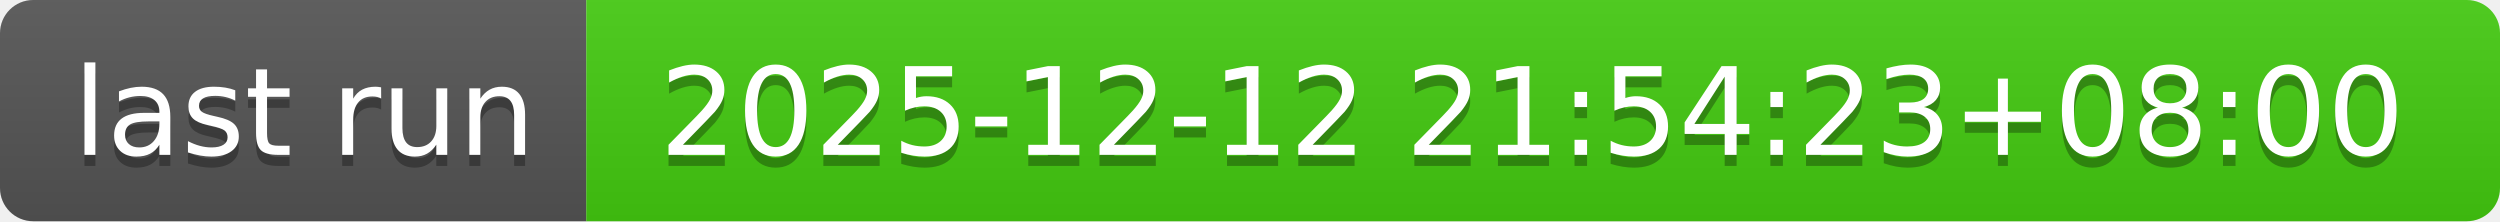
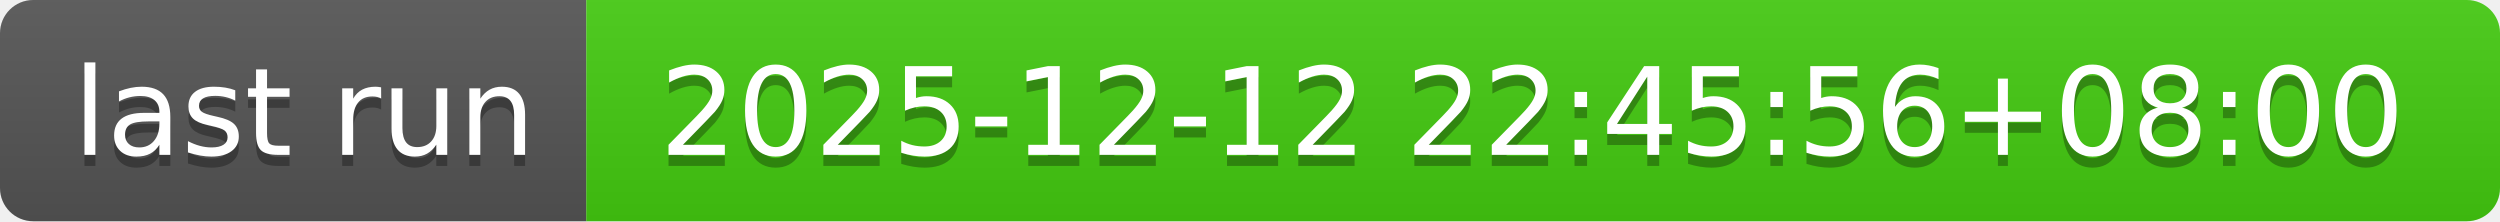
- <svg xmlns="http://www.w3.org/2000/svg" width="226" height="20" role="img" aria-label="last run: 2025-12-12 21:54:23+08:00">
+ <svg xmlns="http://www.w3.org/2000/svg" width="226" height="20" role="img" aria-label="last run: 2025-12-12 22:45:56+08:00">
  <linearGradient id="s" x2="0" y2="100%">
    <stop offset="0" stop-color="#bbb" stop-opacity=".1" />
    <stop offset="1" stop-opacity=".1" />
  </linearGradient>
  <clipPath id="r">
    <rect width="226" height="20" rx="3" fill="#fff" />
  </clipPath>
  <g clip-path="url(#r)">
    <rect width="53" height="20" fill="#555" />
    <rect x="53" width="173" height="20" fill="#4c1" />
    <rect width="226" height="20" fill="url(#s)" />
  </g>
  <g fill="#fff" text-anchor="middle" font-family="Verdana,Geneva,DejaVu Sans,sans-serif" text-rendering="geometricPrecision" font-size="110">
    <text aria-hidden="true" x="275" y="150" fill="#010101" fill-opacity=".3" transform="scale(.1)" textLength="430">last run</text>
    <text x="275" y="140" transform="scale(.1)" fill="#fff" textLength="430">last run</text>
-     <text aria-hidden="true" x="1385" y="150" fill="#010101" fill-opacity=".3" transform="scale(.1)" textLength="1630">2025-12-12 21:54:23+08:00</text>
-     <text x="1385" y="140" transform="scale(.1)" fill="#fff" textLength="1630">2025-12-12 21:54:23+08:00</text>
+     <text aria-hidden="true" x="1385" y="150" fill="#010101" fill-opacity=".3" transform="scale(.1)" textLength="1630">2025-12-12 22:45:56+08:00</text>
+     <text x="1385" y="140" transform="scale(.1)" fill="#fff" textLength="1630">2025-12-12 22:45:56+08:00</text>
  </g>
</svg>
